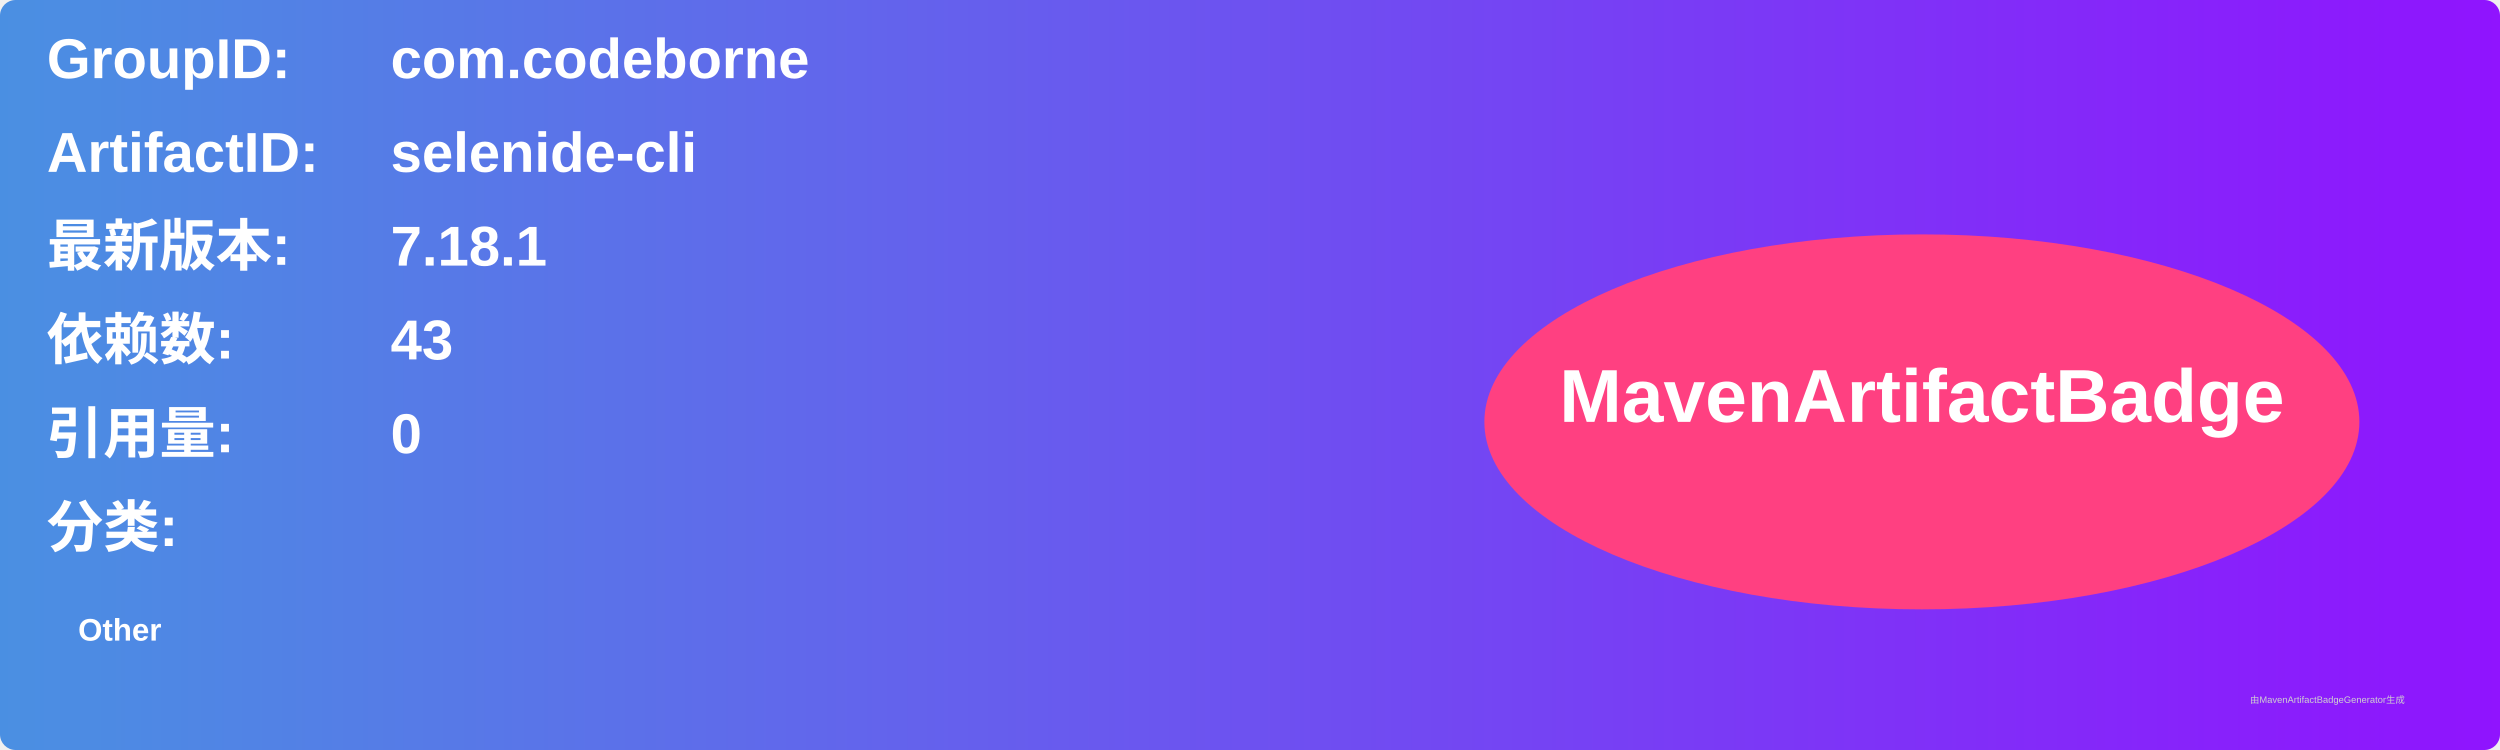
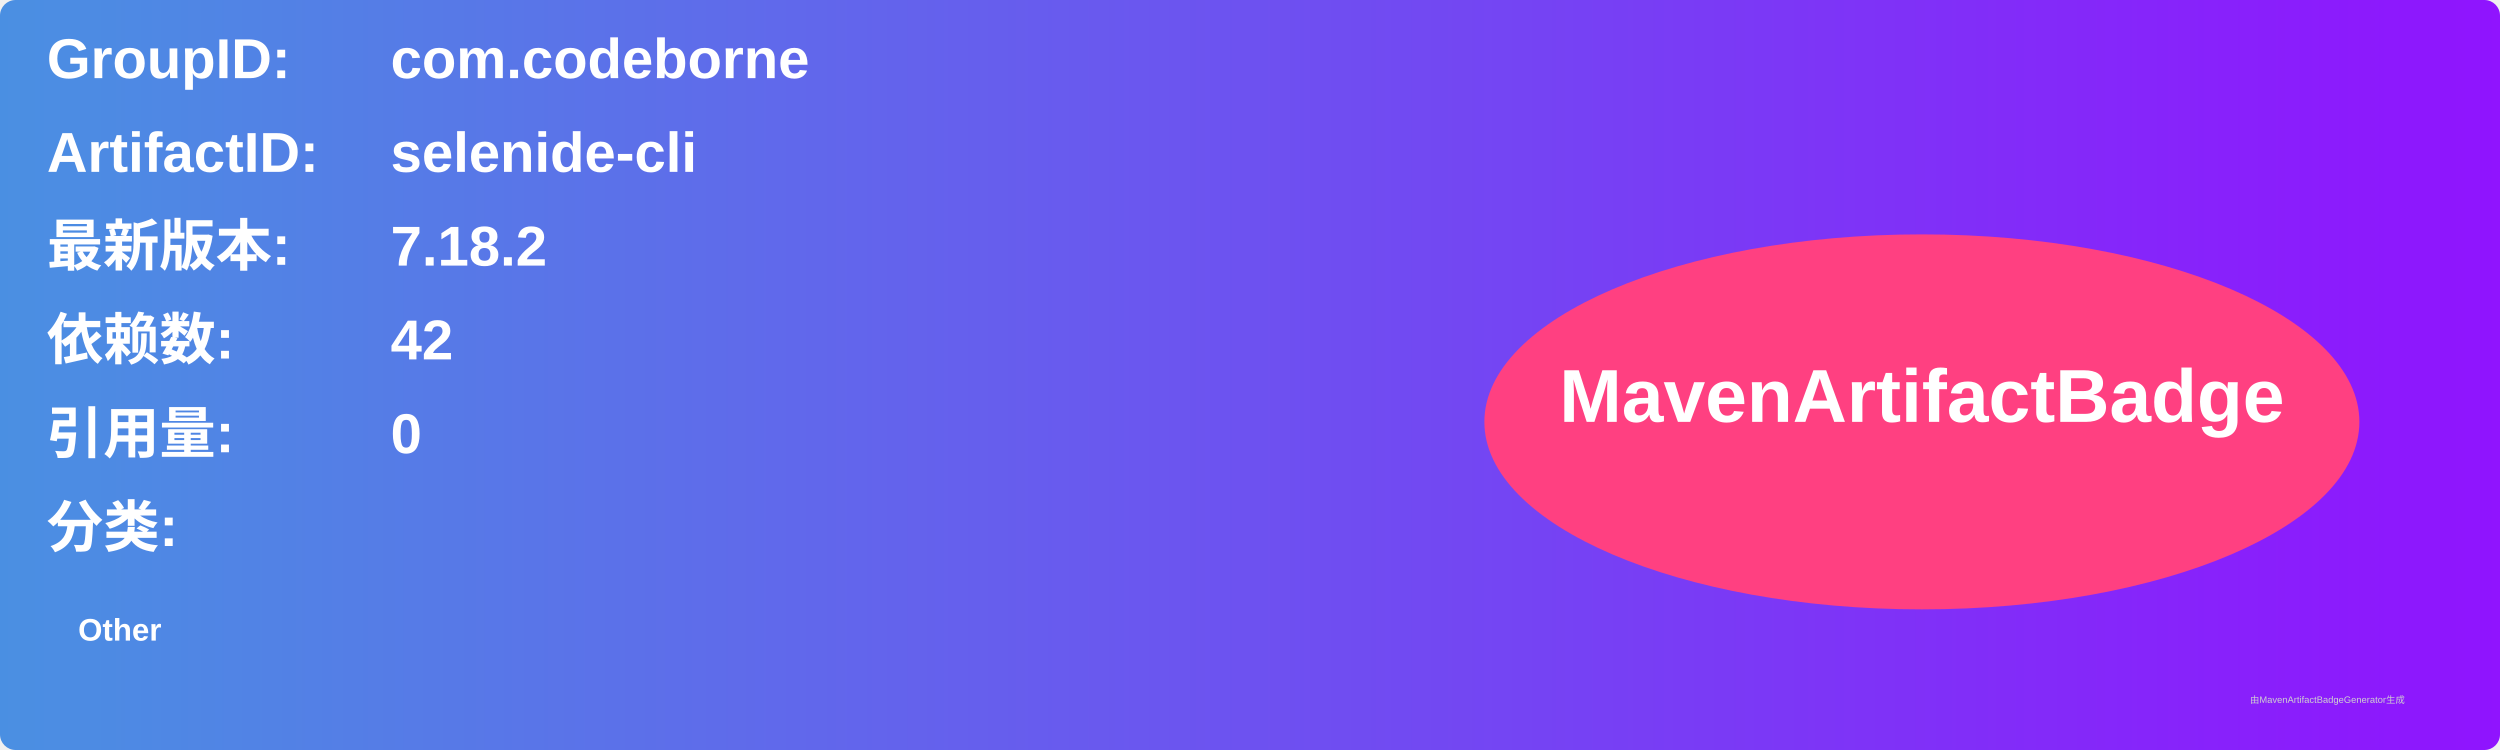
<svg xmlns="http://www.w3.org/2000/svg" width="800" height="240" viewBox="0 0 800 240">
  <linearGradient id="grad" x1="0%" y1="0%" x2="100%" y2="0%">
    <stop offset="0%" stop-color="#4a90e2" />
    <stop offset="100%" stop-color="#9013fe" />
  </linearGradient>
  <rect width="100%" height="100%" rx="5" ry="5" fill="url(#grad)" />
  <g transform="translate(15, 15)">
    <text x="0" y="10" font-family="Arial" font-size="18" fill="white" font-weight="bold" width="260">GroupID:</text>
    <text x="110" y="10" font-family="Arial" font-size="18" fill="white" font-weight="bold" width="460">com.codeborne</text>
    <text x="0" y="40" font-family="Arial" font-size="18" fill="white" font-weight="bold" width="260">ArtifactID:</text>
    <text x="110" y="40" font-family="Arial" font-size="18" fill="white" font-weight="bold" width="460">selenide-cli</text>
    <text x="0" y="70" font-family="Arial" font-size="18" fill="white" font-weight="bold">最新版本:</text>
    <text x="110" y="70" font-family="Arial" font-size="18" fill="white" font-weight="bold">
-       <tspan font-weight="bold">7.18.1</tspan>
+       <tspan font-weight="bold">7.18.2</tspan>
    </text>
    <text x="0" y="100" font-family="Arial" font-size="18" fill="white" font-weight="bold">依赖数: </text>
    <text x="110" y="100" font-family="Arial" font-size="18" fill="white">
-       <tspan font-weight="bold">43</tspan>
+       <tspan font-weight="bold">42</tspan>
    </text>
    <text x="0" y="130" font-family="Arial" font-size="18" fill="white" font-weight="bold">引用量: </text>
    <text x="110" y="130" font-family="Arial" font-size="18" fill="white">
      <tspan font-weight="bold">0</tspan>
    </text>
    <text x="0" y="160" font-family="Arial" font-size="18" fill="white" font-weight="bold">分类:</text>
    <text x="10" y="190" font-family="Arial" font-size="10" fill="white">
      <tspan font-weight="bold">Other</tspan>
    </text>
    <ellipse cx="600" cy="120" rx="140" ry="60" fill="#ff4081" />
    <text x="600" y="120" text-anchor="middle" font-family="Arial" font-size="24" fill="white" font-weight="bold">MavenArtifactBadge</text>
  </g>
  <text x="720" y="225" font-family="Arial" font-size="3" fill="#d0d0d0">由MavenArtifactBadgeGenerator生成</text>
</svg>
